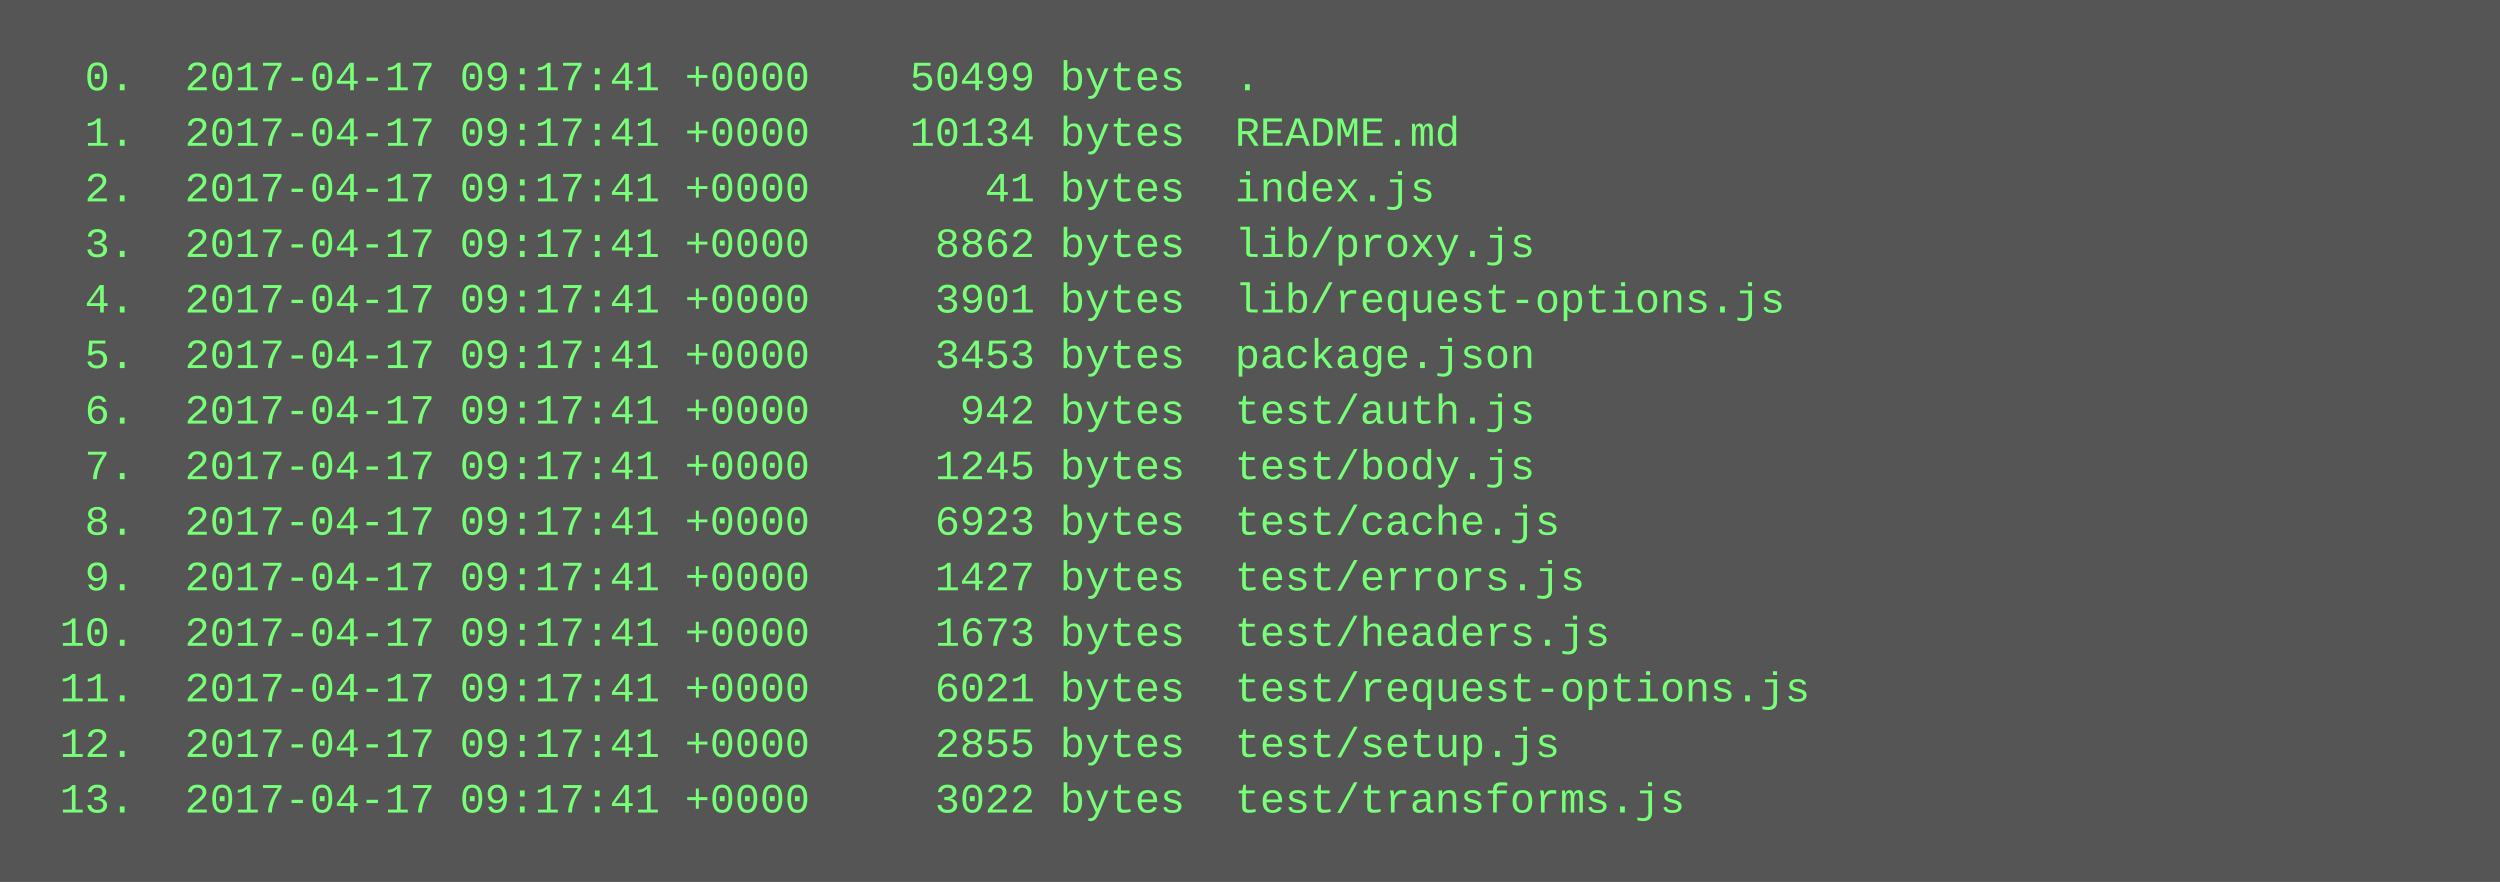
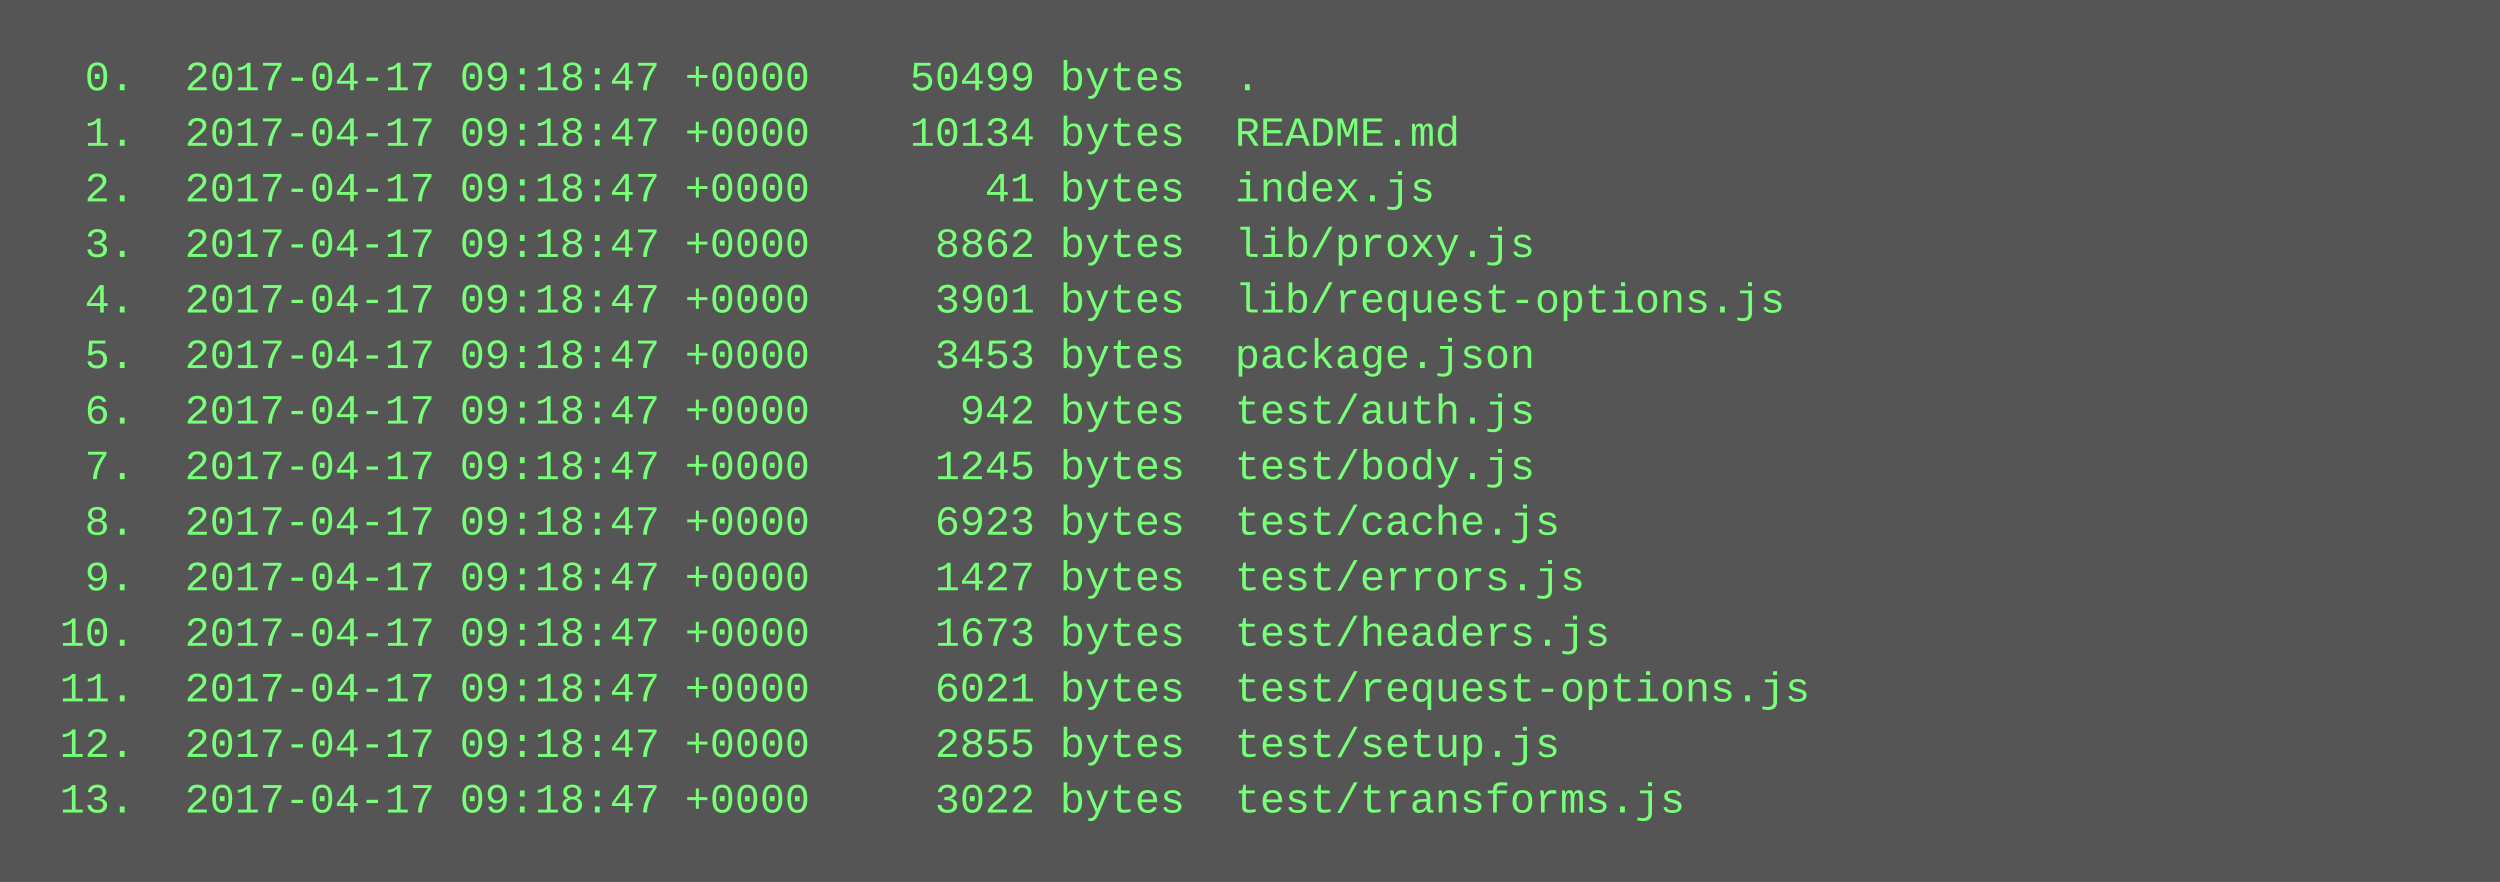
<svg xmlns="http://www.w3.org/2000/svg" height="254" width="720">
  <rect height="254" fill="#555" width="720" />
  <text fill="#7f7" font-family="Courier New" font-size="12" xml:space="preserve">
-     <tspan x="10" y="26">  0.  2017-04-17 09:17:41 +0000    50499 bytes  .</tspan>
-     <tspan x="10" y="42">  1.  2017-04-17 09:17:41 +0000    10134 bytes  README.md</tspan>
-     <tspan x="10" y="58">  2.  2017-04-17 09:17:41 +0000       41 bytes  index.js</tspan>
-     <tspan x="10" y="74">  3.  2017-04-17 09:17:41 +0000     8862 bytes  lib/proxy.js</tspan>
-     <tspan x="10" y="90">  4.  2017-04-17 09:17:41 +0000     3901 bytes  lib/request-options.js</tspan>
-     <tspan x="10" y="106">  5.  2017-04-17 09:17:41 +0000     3453 bytes  package.json</tspan>
-     <tspan x="10" y="122">  6.  2017-04-17 09:17:41 +0000      942 bytes  test/auth.js</tspan>
-     <tspan x="10" y="138">  7.  2017-04-17 09:17:41 +0000     1245 bytes  test/body.js</tspan>
-     <tspan x="10" y="154">  8.  2017-04-17 09:17:41 +0000     6923 bytes  test/cache.js</tspan>
-     <tspan x="10" y="170">  9.  2017-04-17 09:17:41 +0000     1427 bytes  test/errors.js</tspan>
-     <tspan x="10" y="186"> 10.  2017-04-17 09:17:41 +0000     1673 bytes  test/headers.js</tspan>
-     <tspan x="10" y="202"> 11.  2017-04-17 09:17:41 +0000     6021 bytes  test/request-options.js</tspan>
-     <tspan x="10" y="218"> 12.  2017-04-17 09:17:41 +0000     2855 bytes  test/setup.js</tspan>
-     <tspan x="10" y="234"> 13.  2017-04-17 09:17:41 +0000     3022 bytes  test/transforms.js</tspan>
+     <tspan x="10" y="26">  0.  2017-04-17 09:18:47 +0000    50499 bytes  .</tspan>
+     <tspan x="10" y="42">  1.  2017-04-17 09:18:47 +0000    10134 bytes  README.md</tspan>
+     <tspan x="10" y="58">  2.  2017-04-17 09:18:47 +0000       41 bytes  index.js</tspan>
+     <tspan x="10" y="74">  3.  2017-04-17 09:18:47 +0000     8862 bytes  lib/proxy.js</tspan>
+     <tspan x="10" y="90">  4.  2017-04-17 09:18:47 +0000     3901 bytes  lib/request-options.js</tspan>
+     <tspan x="10" y="106">  5.  2017-04-17 09:18:47 +0000     3453 bytes  package.json</tspan>
+     <tspan x="10" y="122">  6.  2017-04-17 09:18:47 +0000      942 bytes  test/auth.js</tspan>
+     <tspan x="10" y="138">  7.  2017-04-17 09:18:47 +0000     1245 bytes  test/body.js</tspan>
+     <tspan x="10" y="154">  8.  2017-04-17 09:18:47 +0000     6923 bytes  test/cache.js</tspan>
+     <tspan x="10" y="170">  9.  2017-04-17 09:18:47 +0000     1427 bytes  test/errors.js</tspan>
+     <tspan x="10" y="186"> 10.  2017-04-17 09:18:47 +0000     1673 bytes  test/headers.js</tspan>
+     <tspan x="10" y="202"> 11.  2017-04-17 09:18:47 +0000     6021 bytes  test/request-options.js</tspan>
+     <tspan x="10" y="218"> 12.  2017-04-17 09:18:47 +0000     2855 bytes  test/setup.js</tspan>
+     <tspan x="10" y="234"> 13.  2017-04-17 09:18:47 +0000     3022 bytes  test/transforms.js</tspan>
  </text>
</svg>
